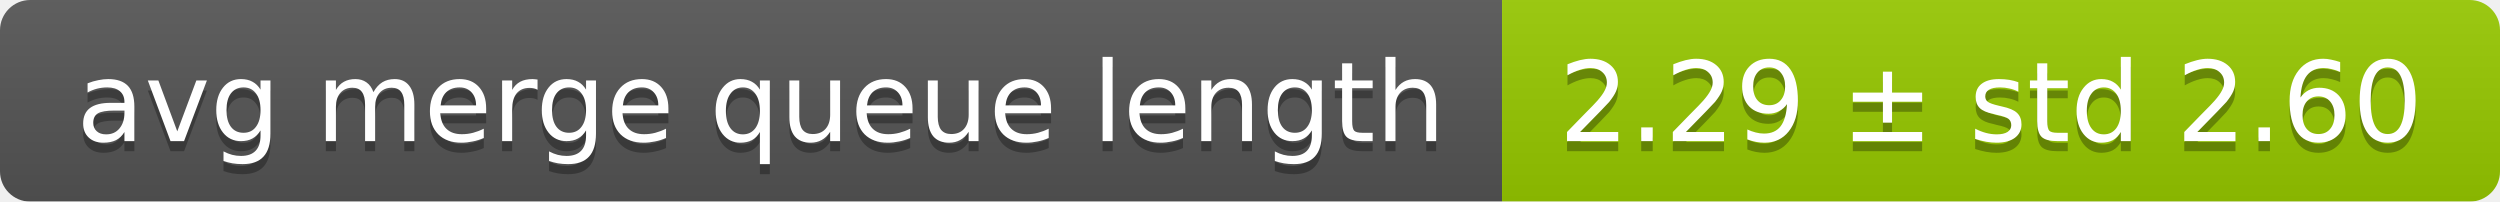
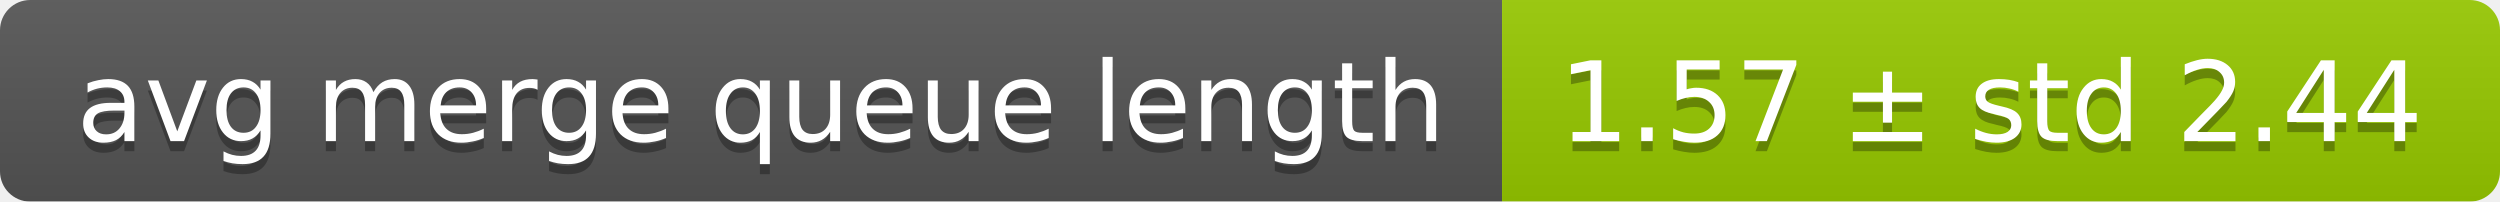
<svg xmlns="http://www.w3.org/2000/svg" width="248" height="20">
  <linearGradient id="smooth" x2="0" y2="100%">
    <stop offset="0" stop-color="#bbb" stop-opacity=".1" />
    <stop offset="1" stop-opacity=".1" />
  </linearGradient>
  <mask id="round">
    <rect width="248" height="20" rx="3" fill="#fff" />
  </mask>
  <g mask="url(#round)">
    <rect width="149" height="20" fill="#555" />
    <rect x="149" width="99" height="20" fill="#97ca00" />
    <rect width="248" height="20" fill="url(#smooth)" />
  </g>
  <g fill="#fff" text-anchor="middle" font-family="DejaVu Sans,Verdana,Geneva,sans-serif" font-size="11">
    <text x="75.5" y="15" fill="#010101" fill-opacity=".3">avg merge queue length</text>
    <text x="75.5" y="14">avg merge queue length</text>
-     <text x="197.5" y="15" fill="#010101" fill-opacity=".3">2.29 ± std 2.60</text>
-     <text x="197.5" y="14">2.29 ± std 2.60</text>
+     <text x="197.5" y="15" fill="#010101" fill-opacity=".3">1.57 ± std 2.44</text>
+     <text x="197.5" y="14">1.57 ± std 2.44</text>
  </g>
</svg>
